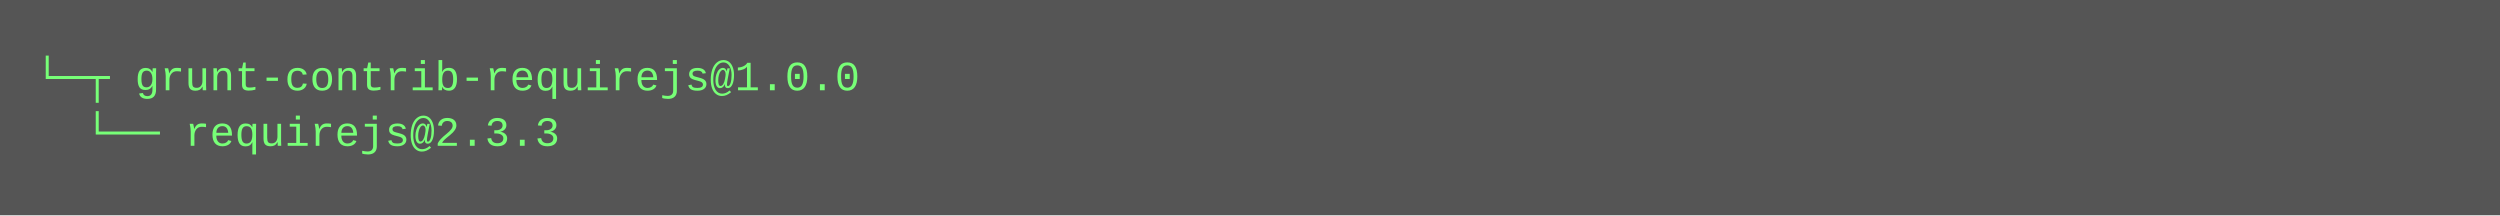
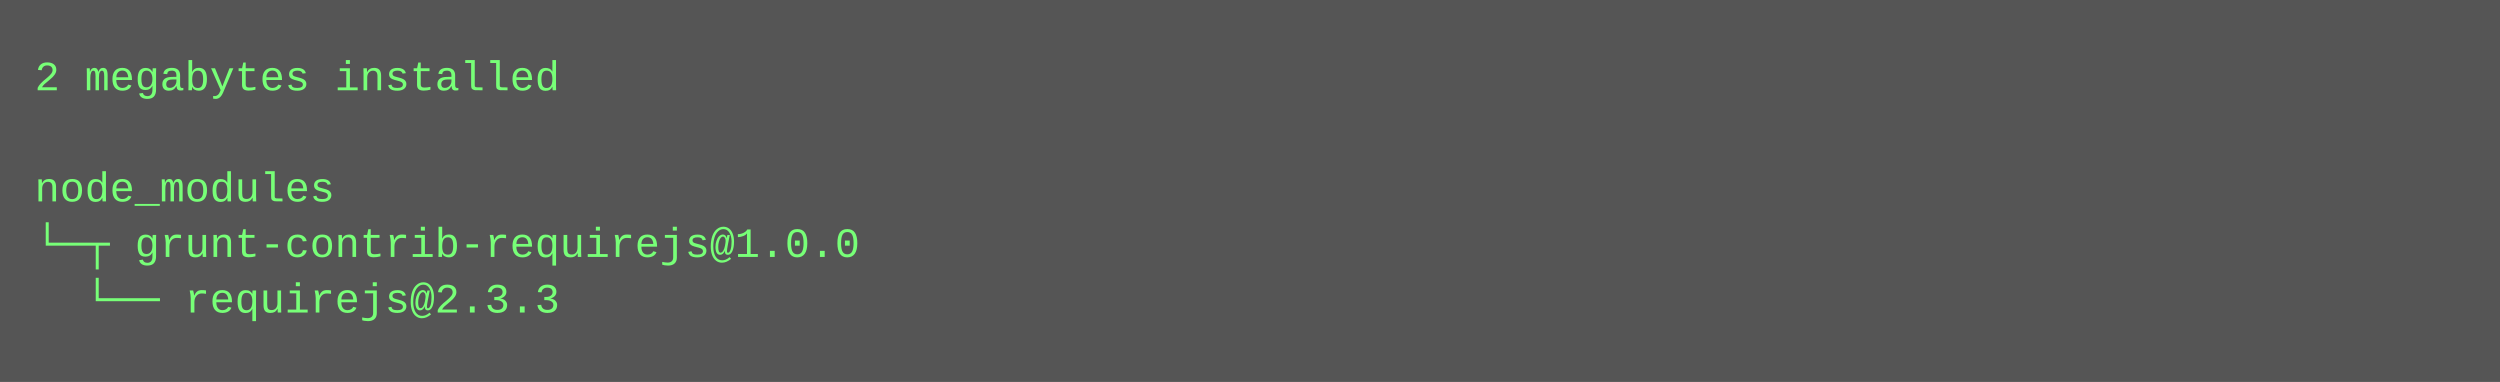
- <svg xmlns="http://www.w3.org/2000/svg" height="62" width="720">
-   <rect height="62" fill="#555" width="720" />
+ <svg xmlns="http://www.w3.org/2000/svg" height="110" width="720">
+   <rect height="110" fill="#555" width="720" />
  <text fill="#7f7" font-family="Courier New" font-size="12" xml:space="preserve">
-     <tspan x="10" y="26">└─┬ grunt-contrib-requirejs@1.0.0 </tspan>
-     <tspan x="10" y="42">  └── requirejs@2.3.3</tspan>
+     <tspan x="10" y="26">2 megabytes installed</tspan>
+     <tspan x="10" y="42" />
+     <tspan x="10" y="58">node_modules</tspan>
+     <tspan x="10" y="74">└─┬ grunt-contrib-requirejs@1.0.0 </tspan>
+     <tspan x="10" y="90">  └── requirejs@2.3.3</tspan>
  </text>
</svg>
